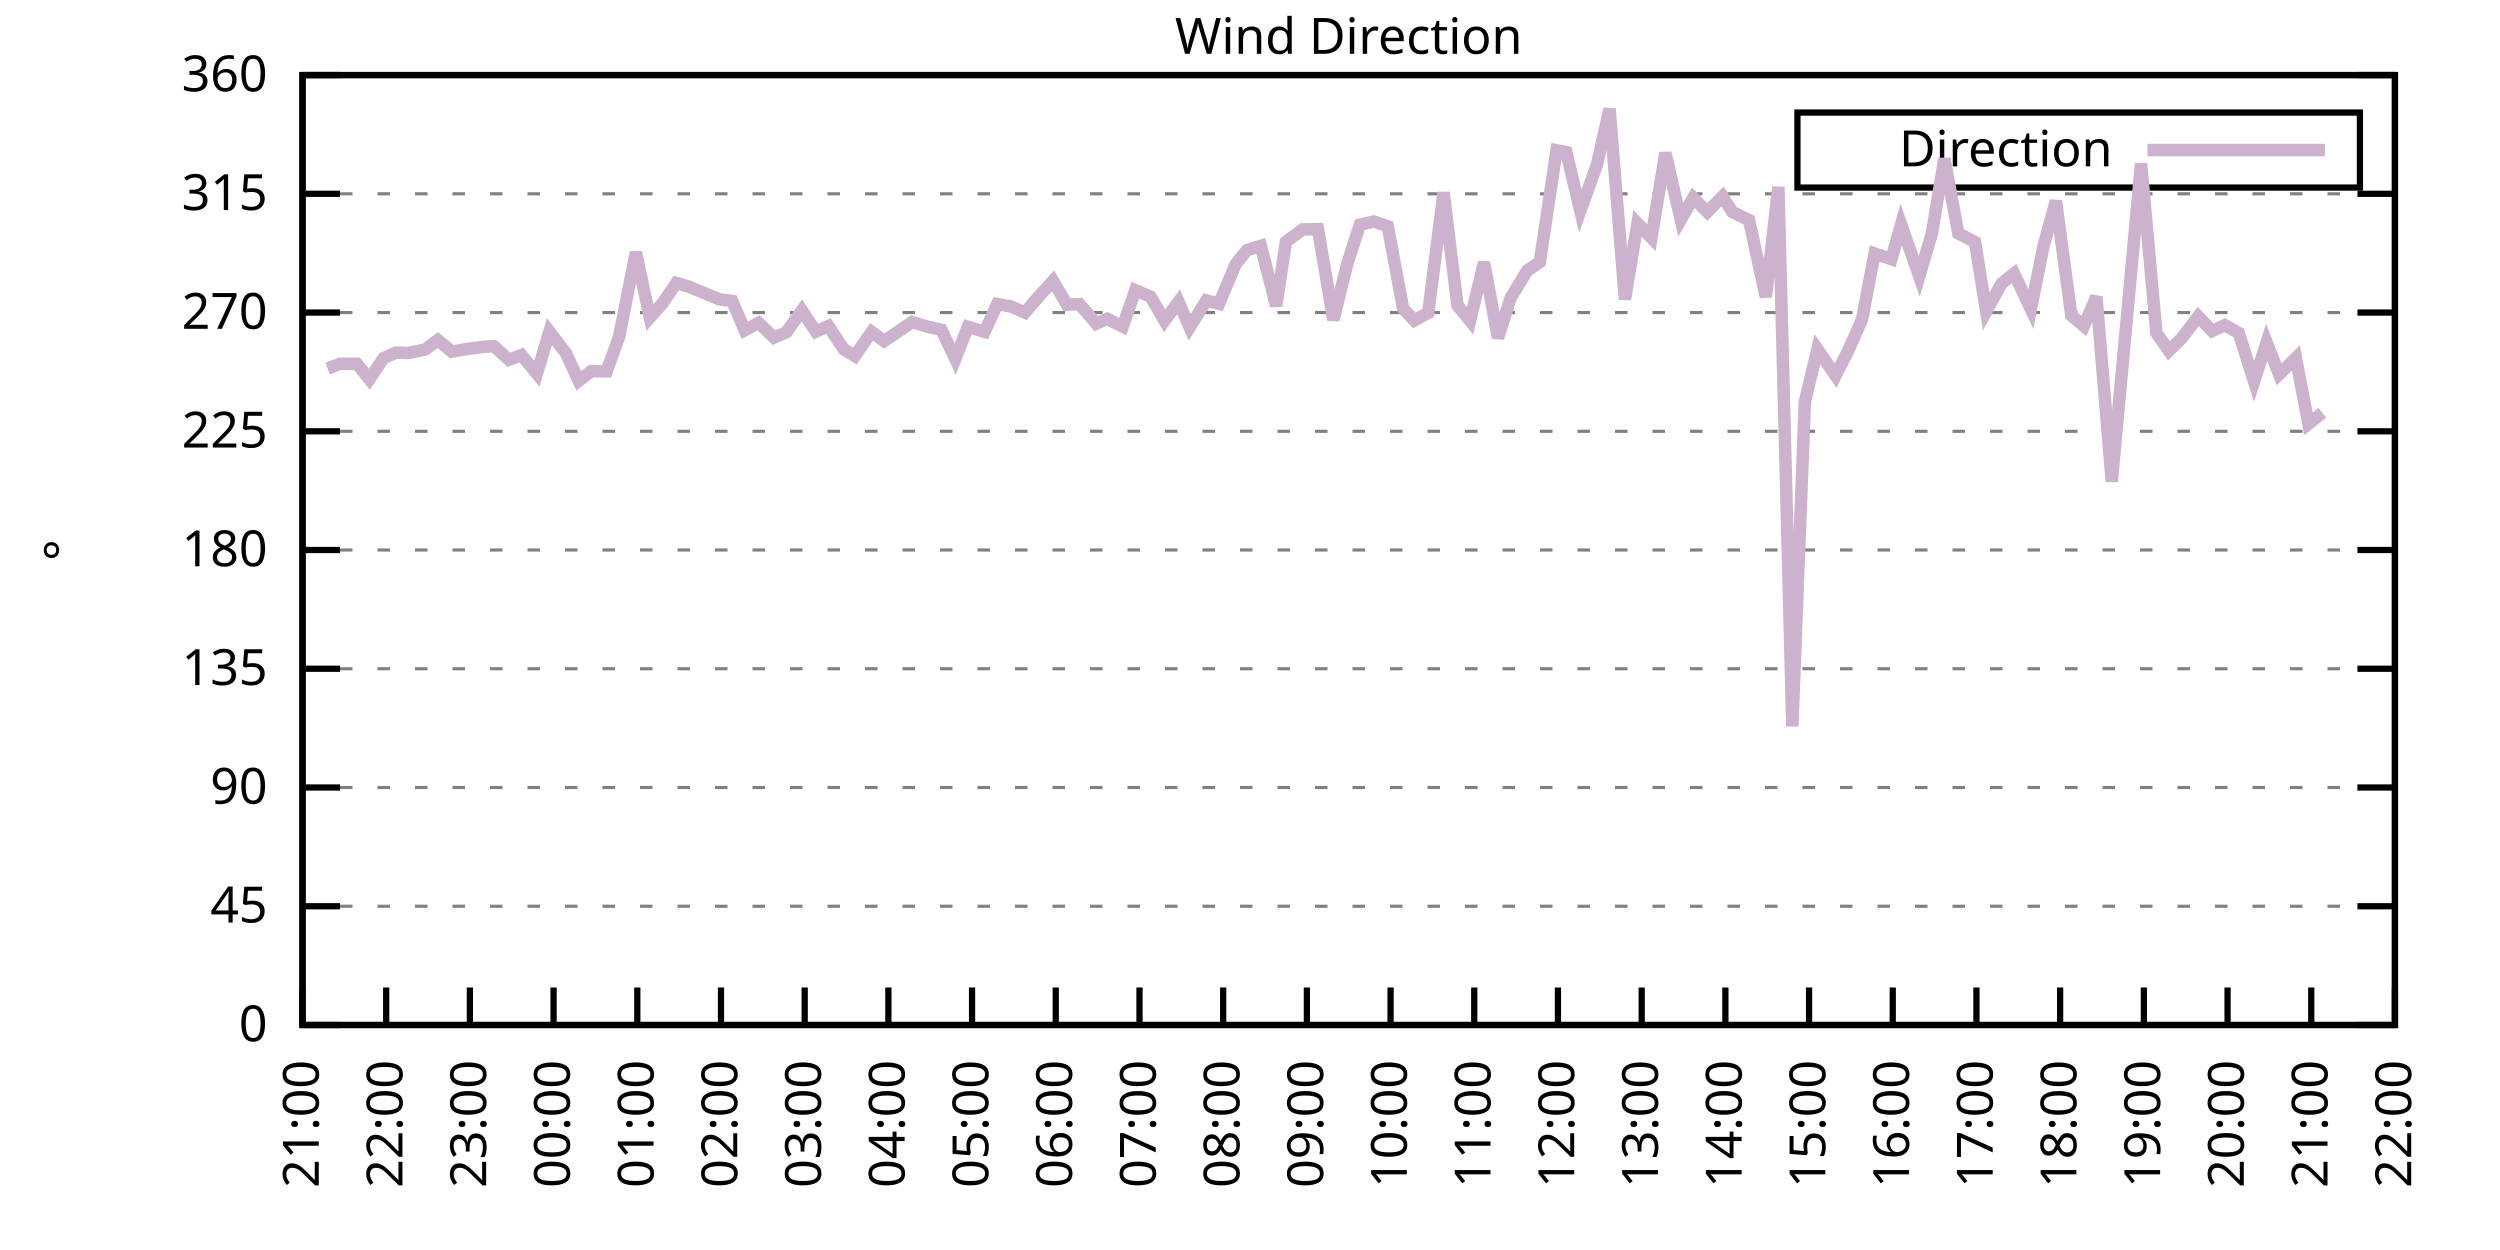
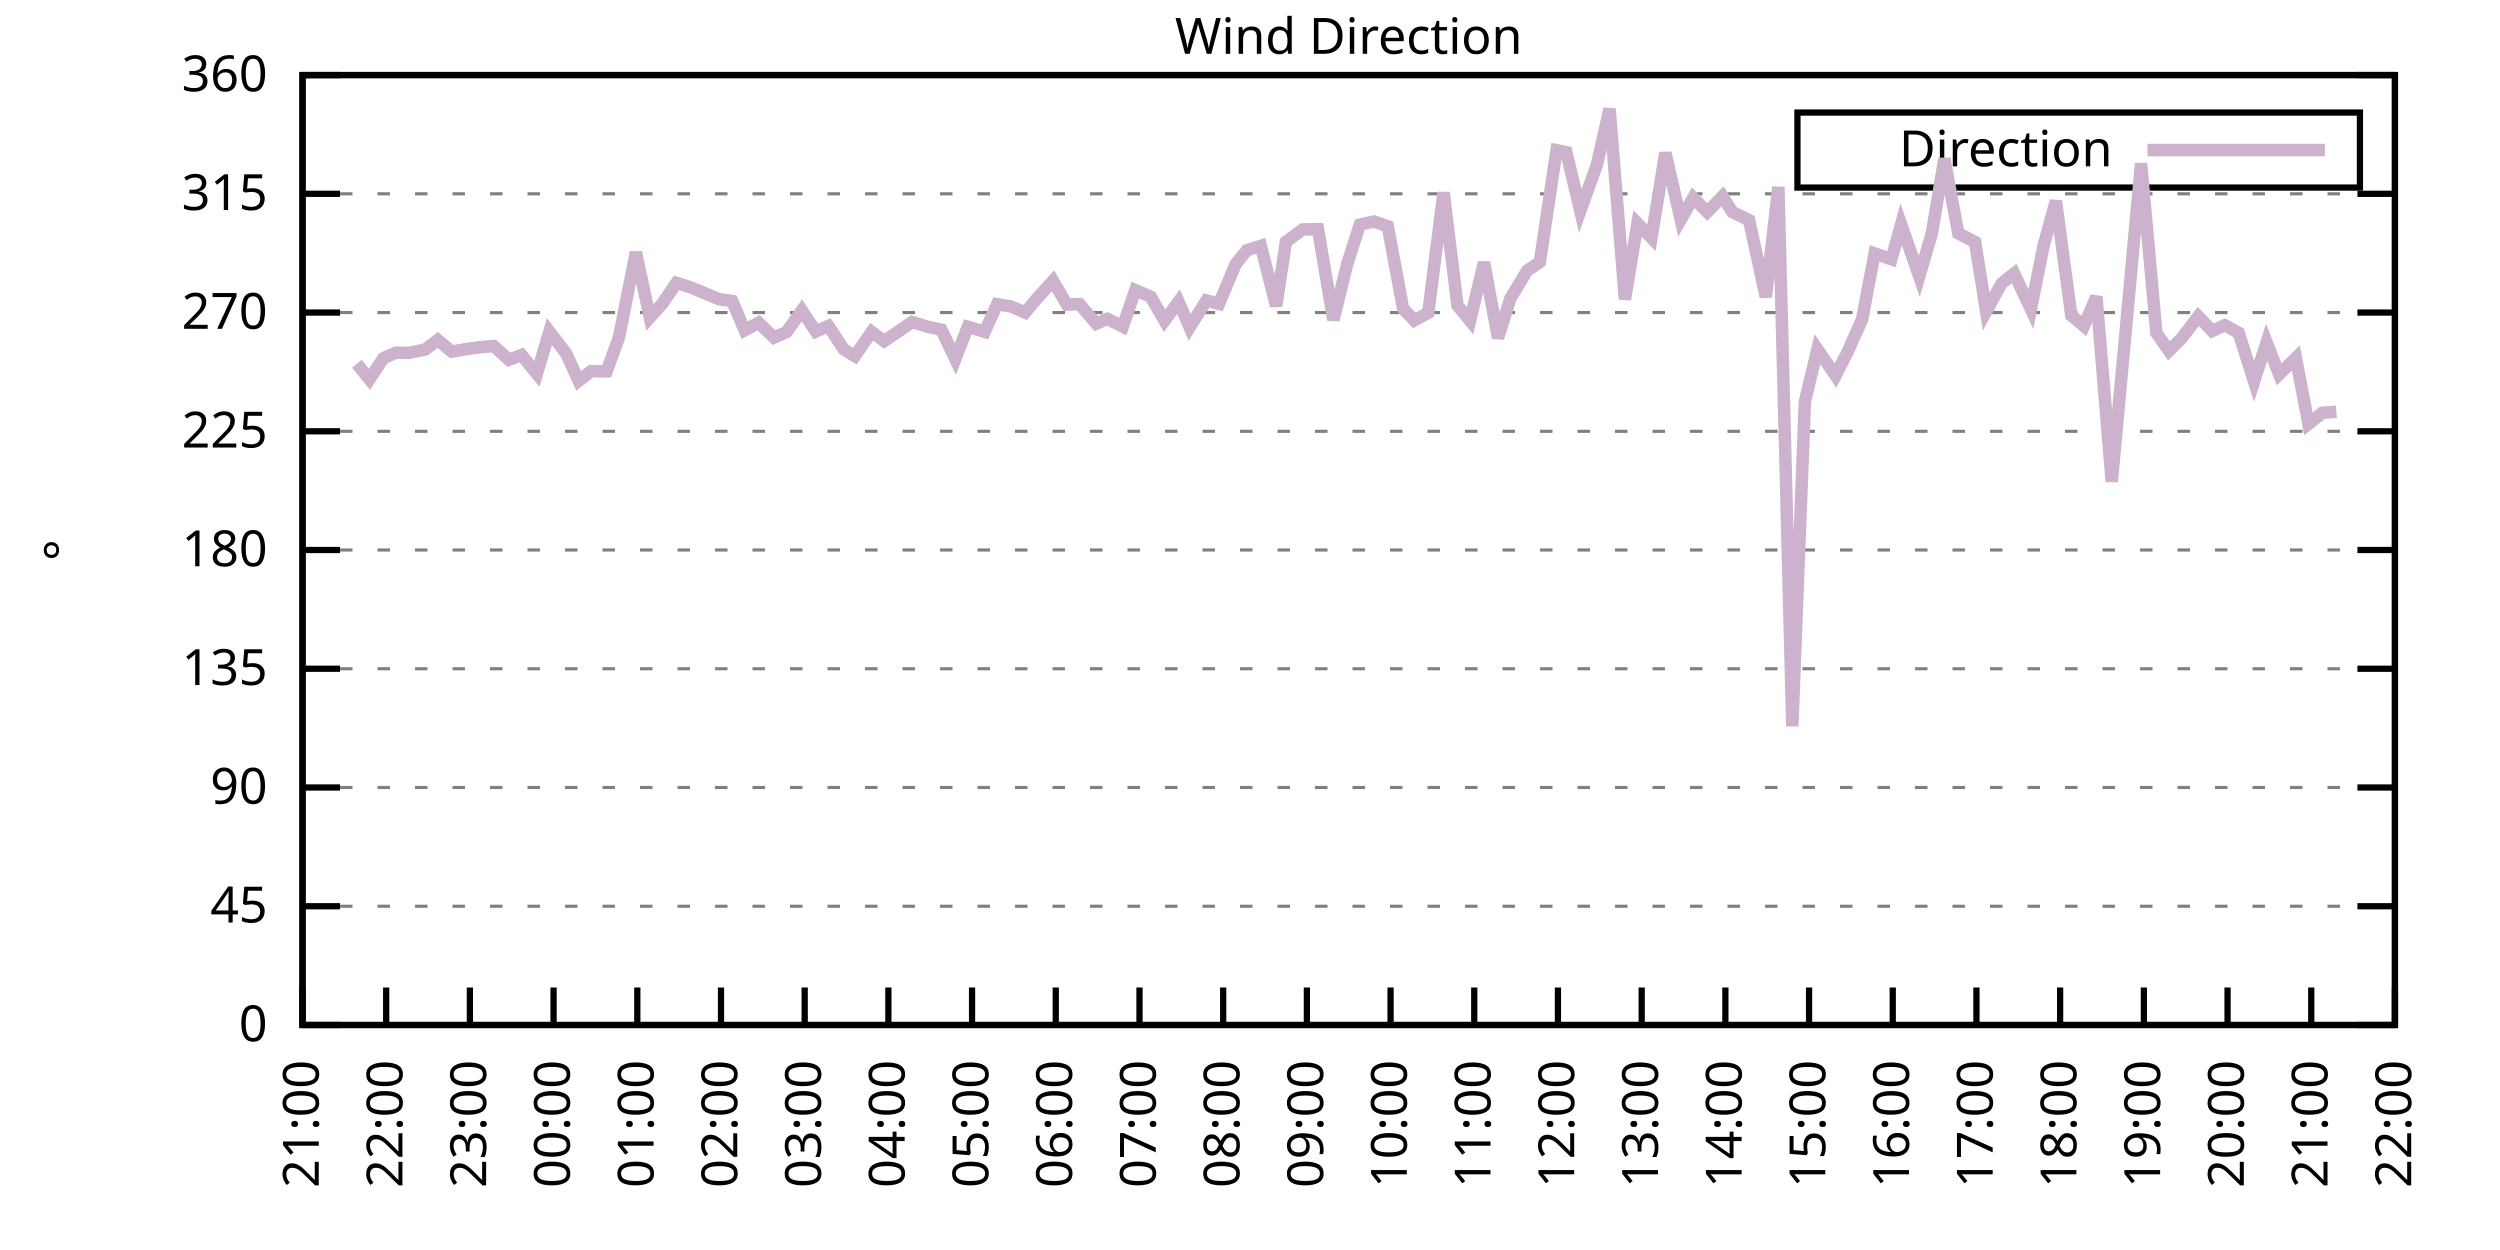
<svg xmlns="http://www.w3.org/2000/svg" xmlns:xlink="http://www.w3.org/1999/xlink" width="400" height="200" viewBox="0 0 400 200">
  <g id="gnuplot_canvas">
    <rect x="0" y="0" width="400" height="200" fill="none" />
    <defs>
      <circle id="gpDot" r="0.5" stroke-width="0.5" stroke="currentColor" />
      <path id="gpPt0" stroke-width="0.333" stroke="currentColor" d="M-1,0 h2 M0,-1 v2" />
      <path id="gpPt1" stroke-width="0.333" stroke="currentColor" d="M-1,-1 L1,1 M1,-1 L-1,1" />
      <path id="gpPt2" stroke-width="0.333" stroke="currentColor" d="M-1,0 L1,0 M0,-1 L0,1 M-1,-1 L1,1 M-1,1 L1,-1" />
      <rect id="gpPt3" stroke-width="0.333" stroke="currentColor" x="-1" y="-1" width="2" height="2" />
      <rect id="gpPt4" stroke-width="0.333" stroke="currentColor" fill="currentColor" x="-1" y="-1" width="2" height="2" />
      <circle id="gpPt5" stroke-width="0.333" stroke="currentColor" cx="0" cy="0" r="1" />
      <use xlink:href="#gpPt5" id="gpPt6" fill="currentColor" stroke="none" />
      <path id="gpPt7" stroke-width="0.333" stroke="currentColor" d="M0,-1.33 L-1.33,0.67 L1.33,0.67 z" />
      <use xlink:href="#gpPt7" id="gpPt8" fill="currentColor" stroke="none" />
      <use xlink:href="#gpPt7" id="gpPt9" stroke="currentColor" transform="rotate(180)" />
      <use xlink:href="#gpPt9" id="gpPt10" fill="currentColor" stroke="none" />
      <use xlink:href="#gpPt3" id="gpPt11" stroke="currentColor" transform="rotate(45)" />
      <use xlink:href="#gpPt11" id="gpPt12" fill="currentColor" stroke="none" />
      <path id="gpPt13" stroke-width="0.333" stroke="currentColor" d="M0,1.330 L1.265,0.411 L0.782,-1.067 L-0.782,-1.076 L-1.265,0.411 z" />
      <use xlink:href="#gpPt13" id="gpPt14" fill="currentColor" stroke="none" />
      <filter id="textbox" filterUnits="objectBoundingBox" x="0" y="0" height="1" width="1">
        <feFlood flood-color="white" flood-opacity="1" result="bgnd" />
        <feComposite in="SourceGraphic" in2="bgnd" operator="atop" />
      </filter>
      <filter id="greybox" filterUnits="objectBoundingBox" x="0" y="0" height="1" width="1">
        <feFlood flood-color="lightgrey" flood-opacity="1" result="grey" />
        <feComposite in="SourceGraphic" in2="grey" operator="atop" />
      </filter>
    </defs>
    <g fill="none" color="white" stroke="currentColor" stroke-width="1.00" stroke-linecap="butt" stroke-linejoin="miter">
</g>
    <g fill="none" color="black" stroke="currentColor" stroke-width="1.00" stroke-linecap="butt" stroke-linejoin="miter">
      <g stroke="none" shape-rendering="crispEdges">
        <polygon fill="rgb(255, 255, 255)" points="48.40,164.00 383.18,164.00 383.18,12.02 48.40,12.02 " />
      </g>
    </g>
    <g fill="none" color="black" stroke="currentColor" stroke-width="1.00" stroke-linecap="butt" stroke-linejoin="miter">
</g>
    <g fill="none" color="black" stroke="black" stroke-width="0.50" stroke-linecap="butt" stroke-linejoin="miter">
</g>
    <g fill="none" color="gray" stroke="currentColor" stroke-width="0.50" stroke-linecap="butt" stroke-linejoin="miter">
      <path stroke="gray" stroke-dasharray="2,4" class="gridline" d="M48.40,164.00 L383.19,164.00  " />
    </g>
    <g fill="none" color="gray" stroke="gray" stroke-width="1.00" stroke-linecap="butt" stroke-linejoin="miter">
</g>
    <g fill="none" color="black" stroke="currentColor" stroke-width="1.00" stroke-linecap="butt" stroke-linejoin="miter">
      <path stroke="black" d="M48.40,164.00 L54.40,164.00 M383.19,164.00 L377.19,164.00  " />
      <g transform="translate(42.80,166.60)" stroke="none" fill="black" font-family="Sans" font-size="8.00" text-anchor="end">
        <text>
          <tspan font-family="Sans"> 0</tspan>
        </text>
      </g>
    </g>
    <g fill="none" color="black" stroke="currentColor" stroke-width="1.00" stroke-linecap="butt" stroke-linejoin="miter">
</g>
    <g fill="none" color="black" stroke="black" stroke-width="0.50" stroke-linecap="butt" stroke-linejoin="miter">
</g>
    <g fill="none" color="gray" stroke="currentColor" stroke-width="0.50" stroke-linecap="butt" stroke-linejoin="miter">
      <path stroke="gray" stroke-dasharray="2,4" class="gridline" d="M48.40,145.00 L383.19,145.00  " />
    </g>
    <g fill="none" color="gray" stroke="gray" stroke-width="1.00" stroke-linecap="butt" stroke-linejoin="miter">
</g>
    <g fill="none" color="black" stroke="currentColor" stroke-width="1.00" stroke-linecap="butt" stroke-linejoin="miter">
      <path stroke="black" d="M48.40,145.00 L54.40,145.00 M383.19,145.00 L377.19,145.00  " />
      <g transform="translate(42.80,147.60)" stroke="none" fill="black" font-family="Sans" font-size="8.00" text-anchor="end">
        <text>
          <tspan font-family="Sans"> 45</tspan>
        </text>
      </g>
    </g>
    <g fill="none" color="black" stroke="currentColor" stroke-width="1.00" stroke-linecap="butt" stroke-linejoin="miter">
</g>
    <g fill="none" color="black" stroke="black" stroke-width="0.50" stroke-linecap="butt" stroke-linejoin="miter">
</g>
    <g fill="none" color="gray" stroke="currentColor" stroke-width="0.50" stroke-linecap="butt" stroke-linejoin="miter">
      <path stroke="gray" stroke-dasharray="2,4" class="gridline" d="M48.40,126.00 L383.19,126.00  " />
    </g>
    <g fill="none" color="gray" stroke="gray" stroke-width="1.00" stroke-linecap="butt" stroke-linejoin="miter">
</g>
    <g fill="none" color="black" stroke="currentColor" stroke-width="1.00" stroke-linecap="butt" stroke-linejoin="miter">
      <path stroke="black" d="M48.40,126.00 L54.40,126.00 M383.19,126.00 L377.19,126.00  " />
      <g transform="translate(42.80,128.60)" stroke="none" fill="black" font-family="Sans" font-size="8.00" text-anchor="end">
        <text>
          <tspan font-family="Sans"> 90</tspan>
        </text>
      </g>
    </g>
    <g fill="none" color="black" stroke="currentColor" stroke-width="1.00" stroke-linecap="butt" stroke-linejoin="miter">
</g>
    <g fill="none" color="black" stroke="black" stroke-width="0.50" stroke-linecap="butt" stroke-linejoin="miter">
</g>
    <g fill="none" color="gray" stroke="currentColor" stroke-width="0.50" stroke-linecap="butt" stroke-linejoin="miter">
      <path stroke="gray" stroke-dasharray="2,4" class="gridline" d="M48.40,107.00 L383.19,107.00  " />
    </g>
    <g fill="none" color="gray" stroke="gray" stroke-width="1.00" stroke-linecap="butt" stroke-linejoin="miter">
</g>
    <g fill="none" color="black" stroke="currentColor" stroke-width="1.00" stroke-linecap="butt" stroke-linejoin="miter">
      <path stroke="black" d="M48.40,107.00 L54.40,107.00 M383.19,107.00 L377.19,107.00  " />
      <g transform="translate(42.80,109.60)" stroke="none" fill="black" font-family="Sans" font-size="8.00" text-anchor="end">
        <text>
          <tspan font-family="Sans"> 135</tspan>
        </text>
      </g>
    </g>
    <g fill="none" color="black" stroke="currentColor" stroke-width="1.00" stroke-linecap="butt" stroke-linejoin="miter">
</g>
    <g fill="none" color="black" stroke="black" stroke-width="0.50" stroke-linecap="butt" stroke-linejoin="miter">
</g>
    <g fill="none" color="gray" stroke="currentColor" stroke-width="0.50" stroke-linecap="butt" stroke-linejoin="miter">
      <path stroke="gray" stroke-dasharray="2,4" class="gridline" d="M48.40,88.00 L383.19,88.00  " />
    </g>
    <g fill="none" color="gray" stroke="gray" stroke-width="1.00" stroke-linecap="butt" stroke-linejoin="miter">
</g>
    <g fill="none" color="black" stroke="currentColor" stroke-width="1.00" stroke-linecap="butt" stroke-linejoin="miter">
      <path stroke="black" d="M48.40,88.00 L54.40,88.00 M383.19,88.00 L377.19,88.00  " />
      <g transform="translate(42.80,90.60)" stroke="none" fill="black" font-family="Sans" font-size="8.00" text-anchor="end">
        <text>
          <tspan font-family="Sans"> 180</tspan>
        </text>
      </g>
    </g>
    <g fill="none" color="black" stroke="currentColor" stroke-width="1.00" stroke-linecap="butt" stroke-linejoin="miter">
</g>
    <g fill="none" color="black" stroke="black" stroke-width="0.50" stroke-linecap="butt" stroke-linejoin="miter">
</g>
    <g fill="none" color="gray" stroke="currentColor" stroke-width="0.50" stroke-linecap="butt" stroke-linejoin="miter">
      <path stroke="gray" stroke-dasharray="2,4" class="gridline" d="M48.40,69.01 L383.19,69.01  " />
    </g>
    <g fill="none" color="gray" stroke="gray" stroke-width="1.00" stroke-linecap="butt" stroke-linejoin="miter">
</g>
    <g fill="none" color="black" stroke="currentColor" stroke-width="1.00" stroke-linecap="butt" stroke-linejoin="miter">
      <path stroke="black" d="M48.40,69.01 L54.40,69.01 M383.19,69.01 L377.19,69.01  " />
      <g transform="translate(42.80,71.61)" stroke="none" fill="black" font-family="Sans" font-size="8.00" text-anchor="end">
        <text>
          <tspan font-family="Sans"> 225</tspan>
        </text>
      </g>
    </g>
    <g fill="none" color="black" stroke="currentColor" stroke-width="1.00" stroke-linecap="butt" stroke-linejoin="miter">
</g>
    <g fill="none" color="black" stroke="black" stroke-width="0.50" stroke-linecap="butt" stroke-linejoin="miter">
</g>
    <g fill="none" color="gray" stroke="currentColor" stroke-width="0.50" stroke-linecap="butt" stroke-linejoin="miter">
      <path stroke="gray" stroke-dasharray="2,4" class="gridline" d="M48.40,50.01 L383.19,50.01  " />
    </g>
    <g fill="none" color="gray" stroke="gray" stroke-width="1.00" stroke-linecap="butt" stroke-linejoin="miter">
</g>
    <g fill="none" color="black" stroke="currentColor" stroke-width="1.00" stroke-linecap="butt" stroke-linejoin="miter">
      <path stroke="black" d="M48.40,50.01 L54.40,50.01 M383.19,50.01 L377.19,50.01  " />
      <g transform="translate(42.80,52.61)" stroke="none" fill="black" font-family="Sans" font-size="8.00" text-anchor="end">
        <text>
          <tspan font-family="Sans"> 270</tspan>
        </text>
      </g>
    </g>
    <g fill="none" color="black" stroke="currentColor" stroke-width="1.00" stroke-linecap="butt" stroke-linejoin="miter">
</g>
    <g fill="none" color="black" stroke="black" stroke-width="0.50" stroke-linecap="butt" stroke-linejoin="miter">
</g>
    <g fill="none" color="gray" stroke="currentColor" stroke-width="0.50" stroke-linecap="butt" stroke-linejoin="miter">
      <path stroke="gray" stroke-dasharray="2,4" class="gridline" d="M48.40,31.01 L383.19,31.01  " />
    </g>
    <g fill="none" color="gray" stroke="gray" stroke-width="1.00" stroke-linecap="butt" stroke-linejoin="miter">
</g>
    <g fill="none" color="black" stroke="currentColor" stroke-width="1.00" stroke-linecap="butt" stroke-linejoin="miter">
      <path stroke="black" d="M48.40,31.01 L54.40,31.01 M383.19,31.01 L377.19,31.01  " />
      <g transform="translate(42.80,33.61)" stroke="none" fill="black" font-family="Sans" font-size="8.00" text-anchor="end">
        <text>
          <tspan font-family="Sans"> 315</tspan>
        </text>
      </g>
    </g>
    <g fill="none" color="black" stroke="currentColor" stroke-width="1.00" stroke-linecap="butt" stroke-linejoin="miter">
</g>
    <g fill="none" color="black" stroke="black" stroke-width="0.50" stroke-linecap="butt" stroke-linejoin="miter">
</g>
    <g fill="none" color="gray" stroke="currentColor" stroke-width="0.50" stroke-linecap="butt" stroke-linejoin="miter">
      <path stroke="gray" stroke-dasharray="2,4" class="gridline" d="M48.40,12.01 L383.19,12.01  " />
    </g>
    <g fill="none" color="gray" stroke="gray" stroke-width="1.00" stroke-linecap="butt" stroke-linejoin="miter">
</g>
    <g fill="none" color="black" stroke="currentColor" stroke-width="1.00" stroke-linecap="butt" stroke-linejoin="miter">
      <path stroke="black" d="M48.40,12.01 L54.40,12.01 M383.19,12.01 L377.19,12.01  " />
      <g transform="translate(42.80,14.61)" stroke="none" fill="black" font-family="Sans" font-size="8.00" text-anchor="end">
        <text>
          <tspan font-family="Sans"> 360</tspan>
        </text>
      </g>
    </g>
    <g fill="none" color="black" stroke="currentColor" stroke-width="1.00" stroke-linecap="butt" stroke-linejoin="miter">
      <path stroke="black" d="M48.40,164.00 L48.40,158.00  " />
      <g transform="translate(51.00,169.60) rotate(270.00)" stroke="none" fill="black" font-family="Sans" font-size="8.00" text-anchor="end">
        <text>
          <tspan font-family="Sans">21:00</tspan>
        </text>
      </g>
    </g>
    <g fill="none" color="black" stroke="currentColor" stroke-width="1.00" stroke-linecap="butt" stroke-linejoin="miter">
      <path stroke="black" d="M61.79,164.00 L61.79,158.00  " />
      <g transform="translate(64.39,169.60) rotate(270.00)" stroke="none" fill="black" font-family="Sans" font-size="8.00" text-anchor="end">
        <text>
          <tspan font-family="Sans">22:00</tspan>
        </text>
      </g>
    </g>
    <g fill="none" color="black" stroke="currentColor" stroke-width="1.00" stroke-linecap="butt" stroke-linejoin="miter">
      <path stroke="black" d="M75.18,164.00 L75.18,158.00  " />
      <g transform="translate(77.78,169.60) rotate(270.00)" stroke="none" fill="black" font-family="Sans" font-size="8.00" text-anchor="end">
        <text>
          <tspan font-family="Sans">23:00</tspan>
        </text>
      </g>
    </g>
    <g fill="none" color="black" stroke="currentColor" stroke-width="1.00" stroke-linecap="butt" stroke-linejoin="miter">
      <path stroke="black" d="M88.57,164.00 L88.57,158.00  " />
      <g transform="translate(91.17,169.60) rotate(270.00)" stroke="none" fill="black" font-family="Sans" font-size="8.00" text-anchor="end">
        <text>
          <tspan font-family="Sans">00:00</tspan>
        </text>
      </g>
    </g>
    <g fill="none" color="black" stroke="currentColor" stroke-width="1.00" stroke-linecap="butt" stroke-linejoin="miter">
      <path stroke="black" d="M101.97,164.00 L101.97,158.00  " />
      <g transform="translate(104.57,169.60) rotate(270.00)" stroke="none" fill="black" font-family="Sans" font-size="8.00" text-anchor="end">
        <text>
          <tspan font-family="Sans">01:00</tspan>
        </text>
      </g>
    </g>
    <g fill="none" color="black" stroke="currentColor" stroke-width="1.00" stroke-linecap="butt" stroke-linejoin="miter">
      <path stroke="black" d="M115.36,164.00 L115.36,158.00  " />
      <g transform="translate(117.96,169.60) rotate(270.00)" stroke="none" fill="black" font-family="Sans" font-size="8.00" text-anchor="end">
        <text>
          <tspan font-family="Sans">02:00</tspan>
        </text>
      </g>
    </g>
    <g fill="none" color="black" stroke="currentColor" stroke-width="1.00" stroke-linecap="butt" stroke-linejoin="miter">
      <path stroke="black" d="M128.75,164.00 L128.75,158.00  " />
      <g transform="translate(131.35,169.60) rotate(270.00)" stroke="none" fill="black" font-family="Sans" font-size="8.00" text-anchor="end">
        <text>
          <tspan font-family="Sans">03:00</tspan>
        </text>
      </g>
    </g>
    <g fill="none" color="black" stroke="currentColor" stroke-width="1.00" stroke-linecap="butt" stroke-linejoin="miter">
      <path stroke="black" d="M142.14,164.00 L142.14,158.00  " />
      <g transform="translate(144.74,169.60) rotate(270.00)" stroke="none" fill="black" font-family="Sans" font-size="8.00" text-anchor="end">
        <text>
          <tspan font-family="Sans">04:00</tspan>
        </text>
      </g>
    </g>
    <g fill="none" color="black" stroke="currentColor" stroke-width="1.00" stroke-linecap="butt" stroke-linejoin="miter">
      <path stroke="black" d="M155.53,164.00 L155.53,158.00  " />
      <g transform="translate(158.13,169.60) rotate(270.00)" stroke="none" fill="black" font-family="Sans" font-size="8.00" text-anchor="end">
        <text>
          <tspan font-family="Sans">05:00</tspan>
        </text>
      </g>
    </g>
    <g fill="none" color="black" stroke="currentColor" stroke-width="1.00" stroke-linecap="butt" stroke-linejoin="miter">
      <path stroke="black" d="M168.92,164.00 L168.92,158.00  " />
      <g transform="translate(171.52,169.60) rotate(270.00)" stroke="none" fill="black" font-family="Sans" font-size="8.00" text-anchor="end">
        <text>
          <tspan font-family="Sans">06:00</tspan>
        </text>
      </g>
    </g>
    <g fill="none" color="black" stroke="currentColor" stroke-width="1.00" stroke-linecap="butt" stroke-linejoin="miter">
      <path stroke="black" d="M182.32,164.00 L182.32,158.00  " />
      <g transform="translate(184.92,169.60) rotate(270.00)" stroke="none" fill="black" font-family="Sans" font-size="8.00" text-anchor="end">
        <text>
          <tspan font-family="Sans">07:00</tspan>
        </text>
      </g>
    </g>
    <g fill="none" color="black" stroke="currentColor" stroke-width="1.00" stroke-linecap="butt" stroke-linejoin="miter">
      <path stroke="black" d="M195.71,164.00 L195.71,158.00  " />
      <g transform="translate(198.31,169.60) rotate(270.00)" stroke="none" fill="black" font-family="Sans" font-size="8.00" text-anchor="end">
        <text>
          <tspan font-family="Sans">08:00</tspan>
        </text>
      </g>
    </g>
    <g fill="none" color="black" stroke="currentColor" stroke-width="1.00" stroke-linecap="butt" stroke-linejoin="miter">
      <path stroke="black" d="M209.10,164.00 L209.10,158.00  " />
      <g transform="translate(211.70,169.60) rotate(270.00)" stroke="none" fill="black" font-family="Sans" font-size="8.00" text-anchor="end">
        <text>
          <tspan font-family="Sans">09:00</tspan>
        </text>
      </g>
    </g>
    <g fill="none" color="black" stroke="currentColor" stroke-width="1.00" stroke-linecap="butt" stroke-linejoin="miter">
      <path stroke="black" d="M222.49,164.00 L222.49,158.00  " />
      <g transform="translate(225.09,169.60) rotate(270.00)" stroke="none" fill="black" font-family="Sans" font-size="8.00" text-anchor="end">
        <text>
          <tspan font-family="Sans">10:00</tspan>
        </text>
      </g>
    </g>
    <g fill="none" color="black" stroke="currentColor" stroke-width="1.00" stroke-linecap="butt" stroke-linejoin="miter">
      <path stroke="black" d="M235.88,164.00 L235.88,158.00  " />
      <g transform="translate(238.48,169.60) rotate(270.00)" stroke="none" fill="black" font-family="Sans" font-size="8.00" text-anchor="end">
        <text>
          <tspan font-family="Sans">11:00</tspan>
        </text>
      </g>
    </g>
    <g fill="none" color="black" stroke="currentColor" stroke-width="1.00" stroke-linecap="butt" stroke-linejoin="miter">
      <path stroke="black" d="M249.27,164.00 L249.27,158.00  " />
      <g transform="translate(251.87,169.60) rotate(270.00)" stroke="none" fill="black" font-family="Sans" font-size="8.00" text-anchor="end">
        <text>
          <tspan font-family="Sans">12:00</tspan>
        </text>
      </g>
    </g>
    <g fill="none" color="black" stroke="currentColor" stroke-width="1.00" stroke-linecap="butt" stroke-linejoin="miter">
      <path stroke="black" d="M262.67,164.00 L262.67,158.00  " />
      <g transform="translate(265.27,169.60) rotate(270.00)" stroke="none" fill="black" font-family="Sans" font-size="8.00" text-anchor="end">
        <text>
          <tspan font-family="Sans">13:00</tspan>
        </text>
      </g>
    </g>
    <g fill="none" color="black" stroke="currentColor" stroke-width="1.00" stroke-linecap="butt" stroke-linejoin="miter">
      <path stroke="black" d="M276.06,164.00 L276.06,158.00  " />
      <g transform="translate(278.66,169.60) rotate(270.00)" stroke="none" fill="black" font-family="Sans" font-size="8.00" text-anchor="end">
        <text>
          <tspan font-family="Sans">14:00</tspan>
        </text>
      </g>
    </g>
    <g fill="none" color="black" stroke="currentColor" stroke-width="1.00" stroke-linecap="butt" stroke-linejoin="miter">
      <path stroke="black" d="M289.45,164.00 L289.45,158.00  " />
      <g transform="translate(292.05,169.60) rotate(270.00)" stroke="none" fill="black" font-family="Sans" font-size="8.00" text-anchor="end">
        <text>
          <tspan font-family="Sans">15:00</tspan>
        </text>
      </g>
    </g>
    <g fill="none" color="black" stroke="currentColor" stroke-width="1.00" stroke-linecap="butt" stroke-linejoin="miter">
      <path stroke="black" d="M302.84,164.00 L302.84,158.00  " />
      <g transform="translate(305.44,169.60) rotate(270.00)" stroke="none" fill="black" font-family="Sans" font-size="8.00" text-anchor="end">
        <text>
          <tspan font-family="Sans">16:00</tspan>
        </text>
      </g>
    </g>
    <g fill="none" color="black" stroke="currentColor" stroke-width="1.00" stroke-linecap="butt" stroke-linejoin="miter">
      <path stroke="black" d="M316.23,164.00 L316.23,158.00  " />
      <g transform="translate(318.83,169.60) rotate(270.00)" stroke="none" fill="black" font-family="Sans" font-size="8.00" text-anchor="end">
        <text>
          <tspan font-family="Sans">17:00</tspan>
        </text>
      </g>
    </g>
    <g fill="none" color="black" stroke="currentColor" stroke-width="1.00" stroke-linecap="butt" stroke-linejoin="miter">
      <path stroke="black" d="M329.62,164.00 L329.62,158.00  " />
      <g transform="translate(332.22,169.60) rotate(270.00)" stroke="none" fill="black" font-family="Sans" font-size="8.00" text-anchor="end">
        <text>
          <tspan font-family="Sans">18:00</tspan>
        </text>
      </g>
    </g>
    <g fill="none" color="black" stroke="currentColor" stroke-width="1.00" stroke-linecap="butt" stroke-linejoin="miter">
      <path stroke="black" d="M343.02,164.00 L343.02,158.00  " />
      <g transform="translate(345.62,169.60) rotate(270.00)" stroke="none" fill="black" font-family="Sans" font-size="8.00" text-anchor="end">
        <text>
          <tspan font-family="Sans">19:00</tspan>
        </text>
      </g>
    </g>
    <g fill="none" color="black" stroke="currentColor" stroke-width="1.00" stroke-linecap="butt" stroke-linejoin="miter">
      <path stroke="black" d="M356.41,164.00 L356.41,158.00  " />
      <g transform="translate(359.01,169.60) rotate(270.00)" stroke="none" fill="black" font-family="Sans" font-size="8.00" text-anchor="end">
        <text>
          <tspan font-family="Sans">20:00</tspan>
        </text>
      </g>
    </g>
    <g fill="none" color="black" stroke="currentColor" stroke-width="1.00" stroke-linecap="butt" stroke-linejoin="miter">
      <path stroke="black" d="M369.80,164.00 L369.80,158.00  " />
      <g transform="translate(372.40,169.60) rotate(270.00)" stroke="none" fill="black" font-family="Sans" font-size="8.00" text-anchor="end">
        <text>
          <tspan font-family="Sans">21:00</tspan>
        </text>
      </g>
    </g>
    <g fill="none" color="black" stroke="currentColor" stroke-width="1.00" stroke-linecap="butt" stroke-linejoin="miter">
      <path stroke="black" d="M383.19,164.00 L383.19,158.00  " />
      <g transform="translate(385.79,169.60) rotate(270.00)" stroke="none" fill="black" font-family="Sans" font-size="8.00" text-anchor="end">
        <text>
          <tspan font-family="Sans">22:00</tspan>
        </text>
      </g>
    </g>
    <g fill="none" color="black" stroke="currentColor" stroke-width="1.00" stroke-linecap="butt" stroke-linejoin="miter">
</g>
    <g fill="none" color="black" stroke="currentColor" stroke-width="1.00" stroke-linecap="butt" stroke-linejoin="miter">
      <path stroke="black" d="M48.40,12.01 L48.40,164.00 L383.19,164.00 L383.19,12.01 L48.40,12.01 Z  " />
    </g>
    <g fill="none" color="black" stroke="currentColor" stroke-width="1.00" stroke-linecap="butt" stroke-linejoin="miter">
</g>
    <g fill="none" color="black" stroke="currentColor" stroke-width="1.00" stroke-linecap="butt" stroke-linejoin="miter">
      <path stroke="black" d="M287.59,30.01 L287.59,18.01 L377.59,18.01 L377.59,30.01 L287.59,30.01 Z  " />
    </g>
    <g id="Wind_direction_plot_1">
      <g fill="none" color="white" stroke="black" stroke-width="2.00" stroke-linecap="butt" stroke-linejoin="miter">
</g>
      <g fill="none" color="black" stroke="currentColor" stroke-width="2.00" stroke-linecap="butt" stroke-linejoin="miter">
        <g transform="translate(337.99,26.61)" stroke="none" fill="black" font-family="Sans" font-size="8.00" text-anchor="end">
          <text>
            <tspan font-family="Sans">Direction</tspan>
          </text>
        </g>
      </g>
      <g fill="none" color="black" stroke="currentColor" stroke-width="2.00" stroke-linecap="butt" stroke-linejoin="miter">
-         <path stroke="rgb(204, 178, 204)" d="M343.59,24.01 L371.99,24.01 M52.42,58.96 L54.43,58.20 L57.10,58.20 L59.11,60.69 L61.35,57.31 L63.35,56.42   L65.36,56.47 L68.04,55.92 L70.05,54.40 L72.28,56.26 L74.74,55.83 L76.97,55.54 L78.98,55.37 L81.43,57.56   L83.44,56.80 L85.90,59.80 L87.91,53.05 L90.58,56.55 L92.59,60.94 L94.60,59.38 L97.06,59.42 L99.06,53.89   L101.74,40.38 L103.98,50.81 L105.98,48.57 L108.22,45.28 L110.22,45.87 L115.13,47.90 L117.14,48.15 L119.15,52.84   L121.38,51.65 L123.84,54.02 L125.85,53.13 L128.30,49.67 L130.54,53.05 L132.54,52.16 L135.00,55.88 L136.78,56.97   L139.46,53.09 L141.47,54.57 L145.94,51.53 L148.61,52.33 L150.62,52.75 L152.85,57.44 L154.86,52.29 L157.54,53.09   L159.55,48.66 L161.78,49.04 L164.01,50.01 L166.02,47.64 L168.48,44.94 L170.71,48.74 L172.72,48.66 L175.40,51.78   L177.18,51.02 L179.64,52.25 L181.65,46.42 L184.10,47.47 L186.33,51.32 L188.57,48.28 L190.35,52.37 L193.03,48.07   L195.04,48.61 L197.72,42.24 L199.50,40.04 L201.73,39.33 L204.19,48.95 L205.75,38.69 L208.43,36.71 L210.88,36.67   L213.34,51.19 L215.57,42.20 L217.58,35.95 L219.81,35.44 L222.04,36.20 L224.50,49.37 L226.29,51.27 L228.52,50.05   L230.97,30.80 L233.20,48.87 L235.21,51.32 L237.44,41.99 L239.68,54.06 L241.69,47.69 L244.36,43.29 L246.37,41.94   L249.05,24.04 L250.61,24.34 L252.85,33.75 L255.52,26.32 L257.53,17.41 L259.99,47.90 L262.00,35.74 L264.23,38.06   L266.46,24.46 L268.92,35.15 L270.92,31.64 L273.16,33.92 L275.61,31.43 L277.17,33.92 L279.85,35.23 L282.53,47.52   L284.54,29.91 L286.77,116.21 L288.78,64.28 L290.79,55.88 L293.69,60.10 L295.70,56.13 L297.93,51.11 L299.94,40.55   L302.62,41.48 L304.18,35.91 L307.08,44.22 L309.09,37.38 L311.10,25.39 L313.33,37.34 L316.01,38.73 L317.79,49.84   L320.25,45.36 L322.26,43.76 L324.94,49.46 L326.95,39.41 L328.95,32.15 L331.41,50.47 L333.42,52.16 L335.43,47.47   L337.88,77.07 L340.56,48.07 L342.57,26.15 L345.02,53.26 L347.03,56.13 L349.04,54.15 L351.72,50.64 L353.95,52.96   L355.96,52.03 L358.19,53.26 L360.65,61.03 L362.66,54.78 L364.66,59.89 L367.34,57.27 L369.35,67.82 L371.58,66.05    " />
+         <path stroke="rgb(204, 178, 204)" d="M343.59,24.01 L371.99,24.01 M57.10,58.20 L59.11,60.69 L61.35,57.31 L63.35,56.42 L65.36,56.47 L68.04,55.92   L70.05,54.40 L72.28,56.26 L74.74,55.83 L76.97,55.54 L78.98,55.37 L81.43,57.56 L83.44,56.80 L85.90,59.80   L87.91,53.05 L90.58,56.55 L92.59,60.94 L94.60,59.38 L97.06,59.42 L99.06,53.89 L101.74,40.38 L103.98,50.81   L105.98,48.57 L108.22,45.28 L110.22,45.87 L115.13,47.90 L117.14,48.15 L119.15,52.84 L121.38,51.65 L123.84,54.02   L125.85,53.13 L128.30,49.67 L130.54,53.05 L132.54,52.16 L135.00,55.88 L136.78,56.97 L139.46,53.09 L141.47,54.57   L145.94,51.53 L148.61,52.33 L150.62,52.75 L152.85,57.44 L154.86,52.29 L157.54,53.09 L159.55,48.66 L161.78,49.04   L164.01,50.01 L166.02,47.64 L168.48,44.94 L170.71,48.74 L172.72,48.66 L175.40,51.78 L177.18,51.02 L179.64,52.25   L181.65,46.42 L184.10,47.47 L186.33,51.32 L188.57,48.28 L190.35,52.37 L193.03,48.07 L195.04,48.61 L197.72,42.24   L199.50,40.04 L201.73,39.33 L204.19,48.95 L205.75,38.69 L208.43,36.71 L210.88,36.67 L213.34,51.19 L215.57,42.20   L217.58,35.95 L219.81,35.44 L222.04,36.20 L224.50,49.37 L226.29,51.27 L228.52,50.05 L230.97,30.80 L233.20,48.87   L235.21,51.32 L237.44,41.99 L239.68,54.06 L241.69,47.69 L244.36,43.29 L246.37,41.94 L249.05,24.04 L250.61,24.34   L252.85,33.75 L255.52,26.32 L257.53,17.41 L259.99,47.90 L262.00,35.74 L264.23,38.06 L266.46,24.46 L268.92,35.15   L270.92,31.64 L273.16,33.92 L275.61,31.43 L277.17,33.92 L279.85,35.23 L282.53,47.52 L284.54,29.91 L286.77,116.21   L288.78,64.28 L290.79,55.88 L293.69,60.10 L295.70,56.13 L297.93,51.11 L299.94,40.55 L302.62,41.48 L304.18,35.91   L307.08,44.22 L309.09,37.38 L311.10,25.39 L313.33,37.34 L316.01,38.73 L317.79,49.84 L320.25,45.36 L322.26,43.76   L324.94,49.46 L326.95,39.41 L328.95,32.15 L331.41,50.47 L333.42,52.16 L335.43,47.47 L337.88,77.07 L340.56,48.07   L342.57,26.15 L345.02,53.26 L347.03,56.13 L349.04,54.15 L351.72,50.64 L353.95,52.96 L355.96,52.03 L358.19,53.26   L360.65,61.03 L362.66,54.78 L364.66,59.89 L367.34,57.27 L369.35,67.82 L371.58,66.05 L373.82,65.88  " />
      </g>
    </g>
    <g fill="none" color="black" stroke="currentColor" stroke-width="2.00" stroke-linecap="butt" stroke-linejoin="miter">
</g>
    <g fill="none" color="black" stroke="black" stroke-width="1.00" stroke-linecap="butt" stroke-linejoin="miter">
</g>
    <g fill="none" color="black" stroke="currentColor" stroke-width="1.00" stroke-linecap="butt" stroke-linejoin="miter">
      <path stroke="black" d="M48.40,12.01 L48.40,164.00 L383.19,164.00 L383.19,12.01 L48.40,12.01 Z  " />
      <g transform="translate(12.80,88.01) rotate(270.00)" stroke="none" fill="black" font-family="Sans" font-size="8.00" text-anchor="middle">
        <text>
          <tspan font-family="Sans">°</tspan>
        </text>
      </g>
    </g>
    <g fill="none" color="black" stroke="currentColor" stroke-width="1.00" stroke-linecap="butt" stroke-linejoin="miter">
</g>
    <g fill="none" color="black" stroke="currentColor" stroke-width="1.00" stroke-linecap="butt" stroke-linejoin="miter">
      <g transform="translate(215.79,8.61)" stroke="none" fill="black" font-family="Sans" font-size="8.00" text-anchor="middle">
        <text>
          <tspan font-family="Sans">Wind Direction</tspan>
        </text>
      </g>
    </g>
    <g fill="none" color="black" stroke="currentColor" stroke-width="1.00" stroke-linecap="butt" stroke-linejoin="miter">
</g>
  </g>
</svg>
